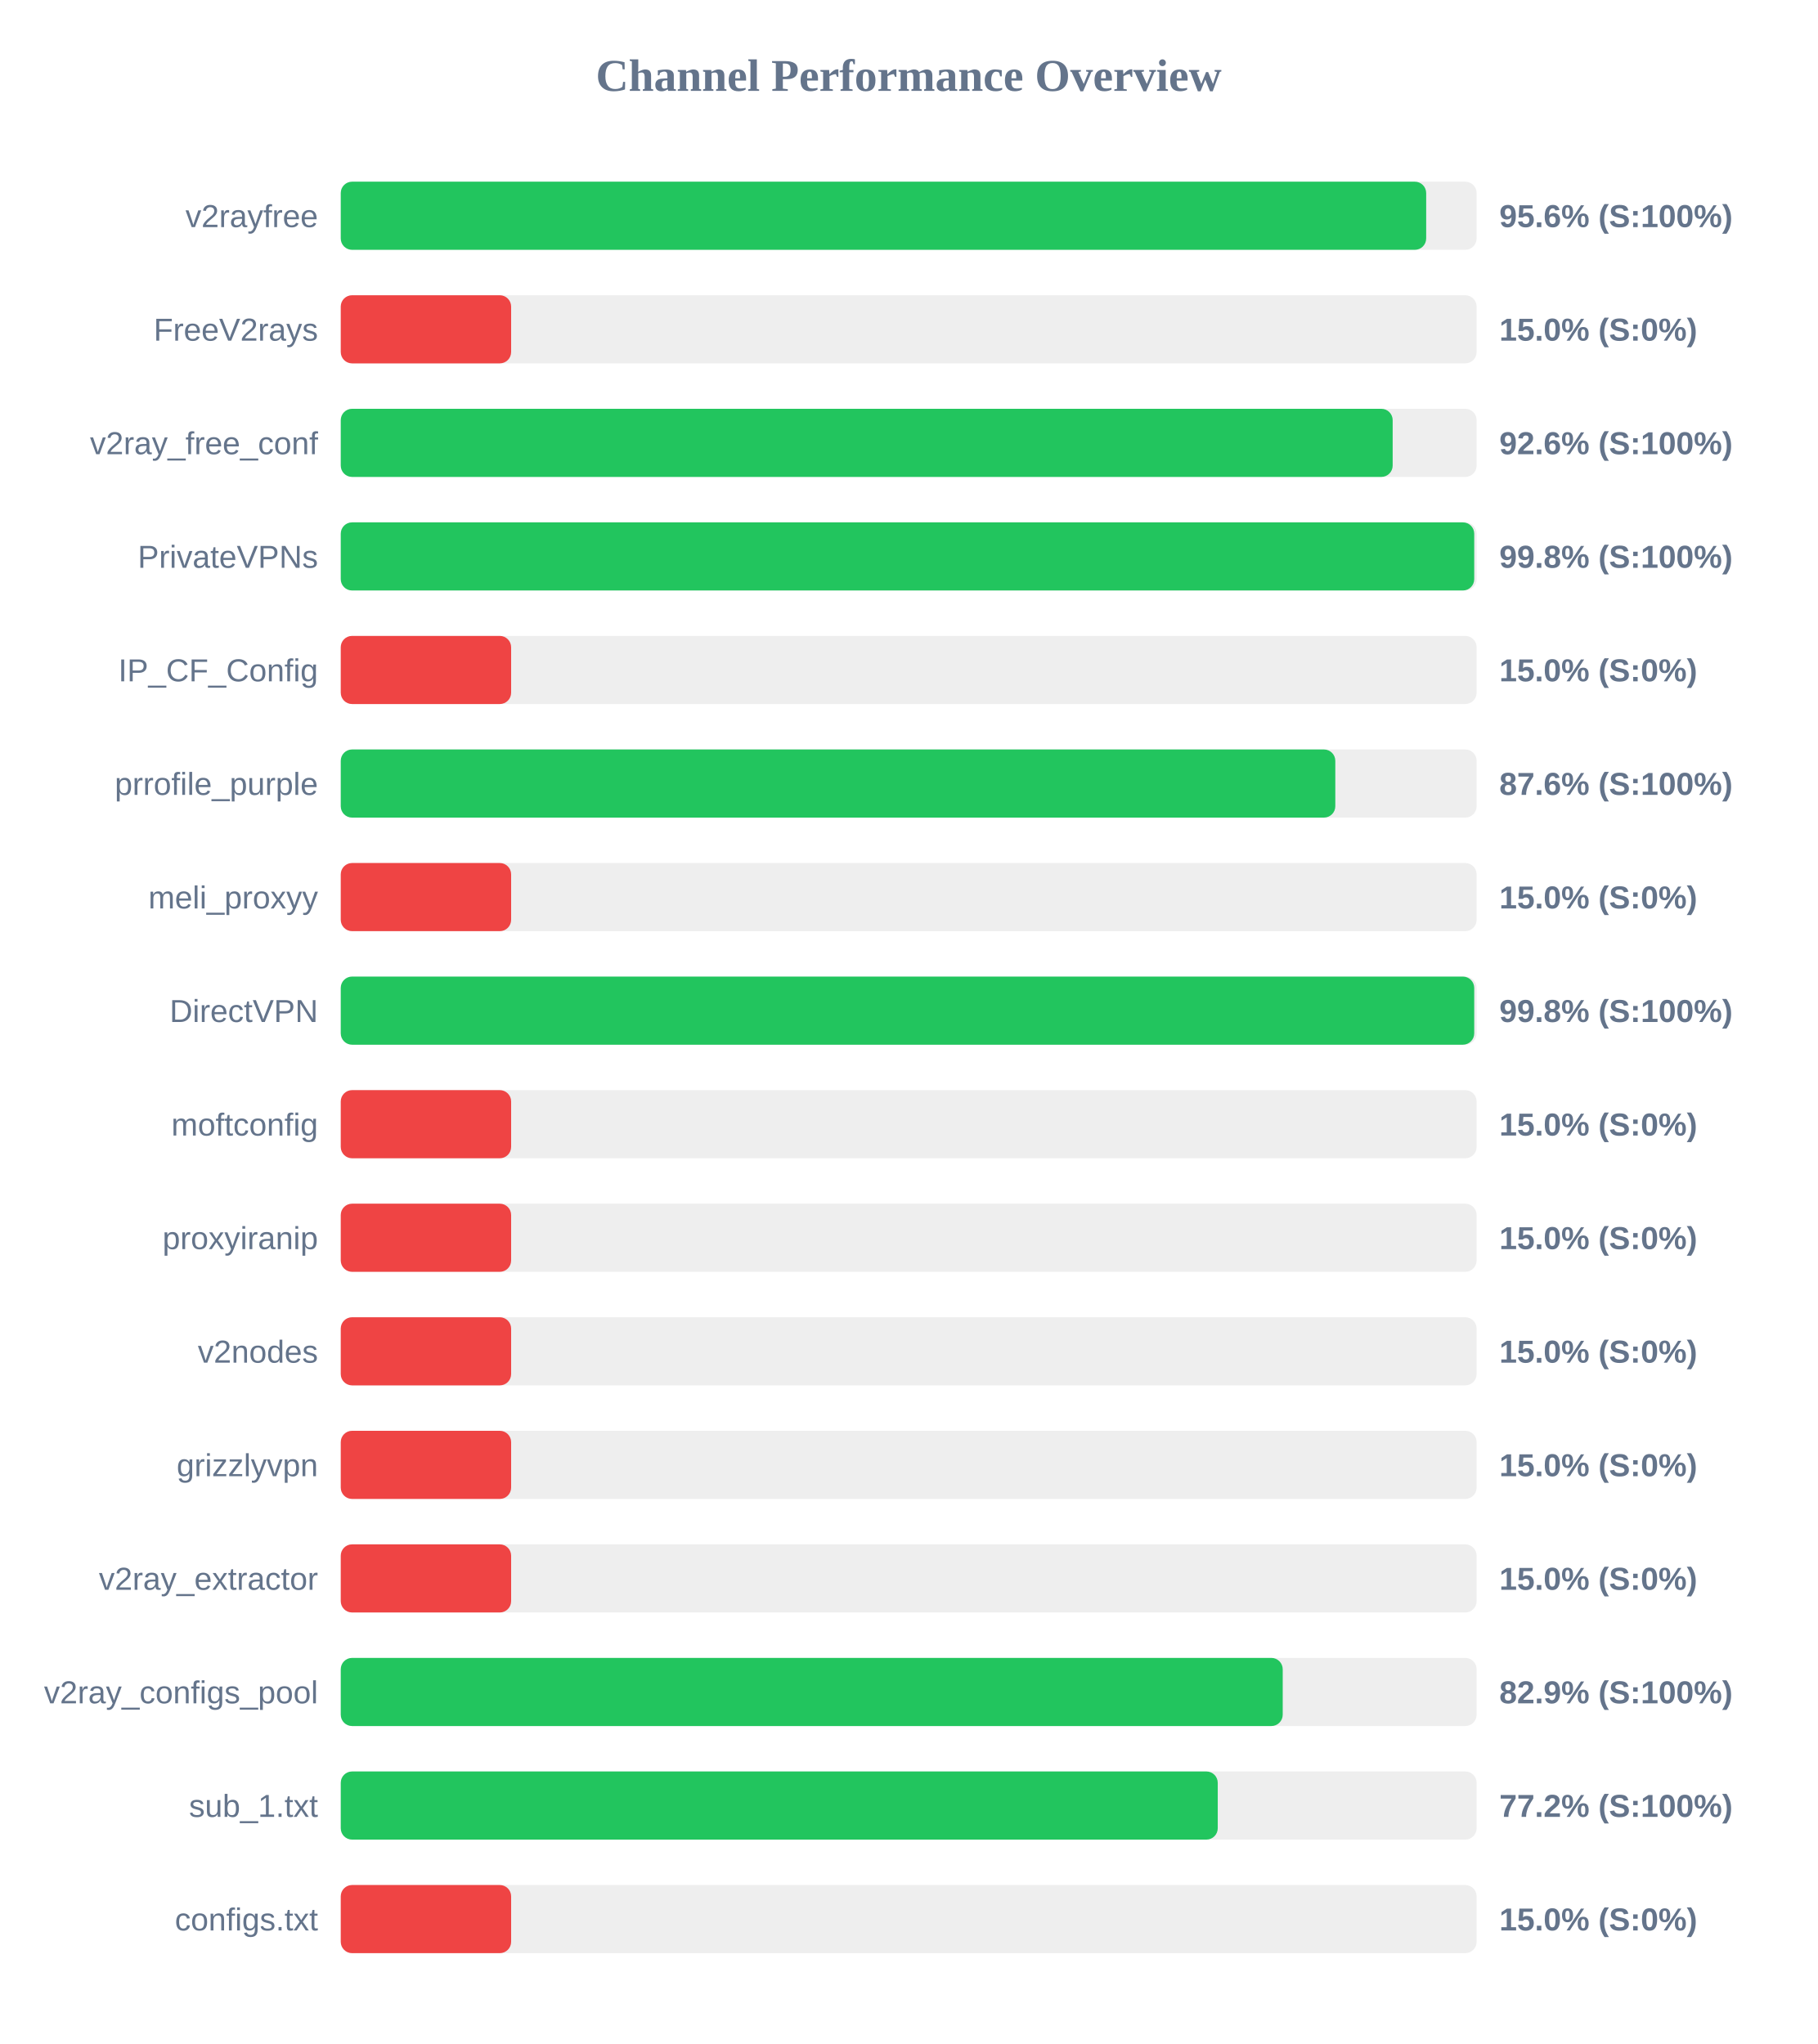
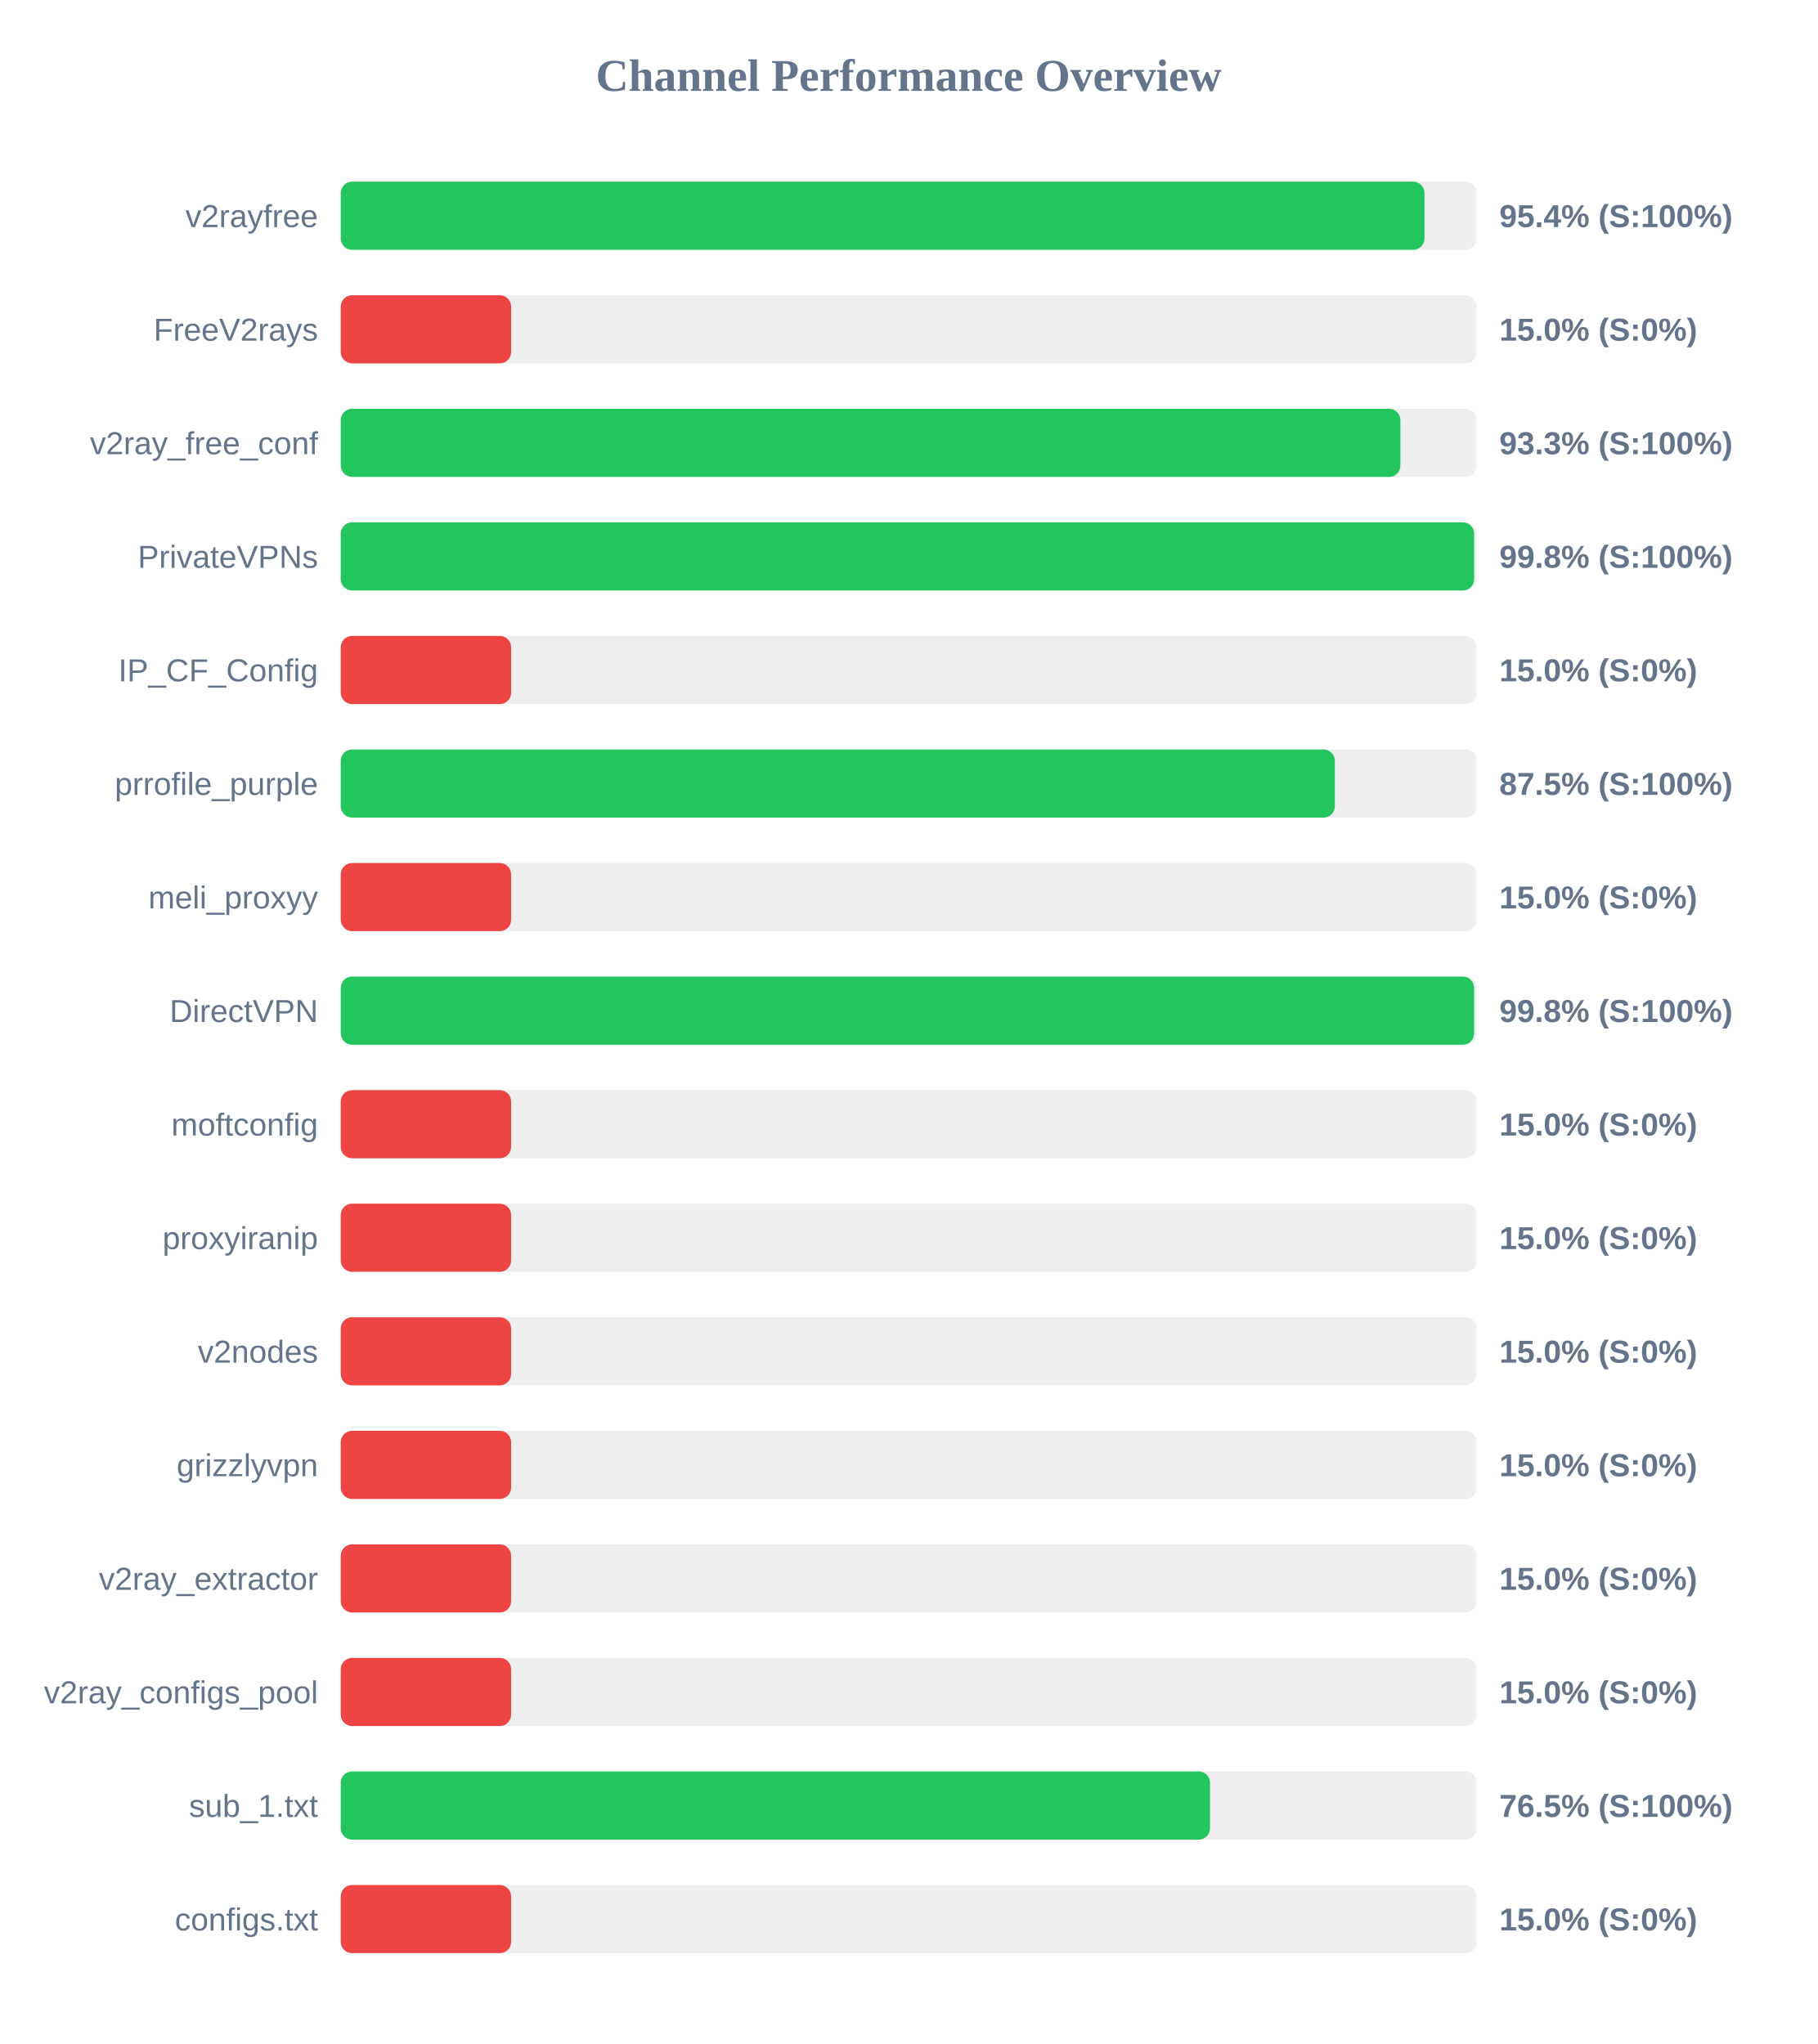
<svg xmlns="http://www.w3.org/2000/svg" width="800" height="900" version="1.1">
  <style>
        .row { font: 14px Arial; fill: #64748b; }
        .score { font: bold 14px Arial; fill: #64748b; }
    </style>
  <text x="400" y="40" text-anchor="middle" font-size="20px" font-weight="bold" fill="#64748b">Channel Performance Overview</text>
  <rect x="150" y="80" width="500" height="30" fill="#eee" rx="5" />
-   <rect x="150" y="80" width="477.8" height="30" fill="#22c55e" rx="5" />
+   <rect x="150" y="80" width="477.05" height="30" fill="#22c55e" rx="5" />
  <text x="140" y="100" text-anchor="end" class="row">v2rayfree</text>
-   <text x="660" y="100" text-anchor="start" class="score">95.6% (S:100%)</text>
+   <text x="660" y="100" text-anchor="start" class="score">95.4% (S:100%)</text>
  <rect x="150" y="130" width="500" height="30" fill="#eee" rx="5" />
  <rect x="150" y="130" width="75.0" height="30" fill="#ef4444" rx="5" />
  <text x="140" y="150" text-anchor="end" class="row">FreeV2rays</text>
  <text x="660" y="150" text-anchor="start" class="score">15.0% (S:0%)</text>
  <rect x="150" y="180" width="500" height="30" fill="#eee" rx="5" />
-   <rect x="150" y="180" width="463.05" height="30" fill="#22c55e" rx="5" />
+   <rect x="150" y="180" width="466.45" height="30" fill="#22c55e" rx="5" />
  <text x="140" y="200" text-anchor="end" class="row">v2ray_free_conf</text>
-   <text x="660" y="200" text-anchor="start" class="score">92.6% (S:100%)</text>
+   <text x="660" y="200" text-anchor="start" class="score">93.3% (S:100%)</text>
  <rect x="150" y="230" width="500" height="30" fill="#eee" rx="5" />
-   <rect x="150" y="230" width="498.95" height="30" fill="#22c55e" rx="5" />
+   <rect x="150" y="230" width="498.9" height="30" fill="#22c55e" rx="5" />
  <text x="140" y="250" text-anchor="end" class="row">PrivateVPNs</text>
  <text x="660" y="250" text-anchor="start" class="score">99.8% (S:100%)</text>
  <rect x="150" y="280" width="500" height="30" fill="#eee" rx="5" />
  <rect x="150" y="280" width="75.0" height="30" fill="#ef4444" rx="5" />
  <text x="140" y="300" text-anchor="end" class="row">IP_CF_Config</text>
  <text x="660" y="300" text-anchor="start" class="score">15.0% (S:0%)</text>
  <rect x="150" y="330" width="500" height="30" fill="#eee" rx="5" />
-   <rect x="150" y="330" width="437.8" height="30" fill="#22c55e" rx="5" />
+   <rect x="150" y="330" width="437.6" height="30" fill="#22c55e" rx="5" />
  <text x="140" y="350" text-anchor="end" class="row">prrofile_purple</text>
-   <text x="660" y="350" text-anchor="start" class="score">87.6% (S:100%)</text>
+   <text x="660" y="350" text-anchor="start" class="score">87.5% (S:100%)</text>
  <rect x="150" y="380" width="500" height="30" fill="#eee" rx="5" />
  <rect x="150" y="380" width="75.0" height="30" fill="#ef4444" rx="5" />
  <text x="140" y="400" text-anchor="end" class="row">meli_proxyy</text>
  <text x="660" y="400" text-anchor="start" class="score">15.0% (S:0%)</text>
  <rect x="150" y="430" width="500" height="30" fill="#eee" rx="5" />
-   <rect x="150" y="430" width="498.95" height="30" fill="#22c55e" rx="5" />
+   <rect x="150" y="430" width="498.9" height="30" fill="#22c55e" rx="5" />
  <text x="140" y="450" text-anchor="end" class="row">DirectVPN</text>
  <text x="660" y="450" text-anchor="start" class="score">99.8% (S:100%)</text>
  <rect x="150" y="480" width="500" height="30" fill="#eee" rx="5" />
  <rect x="150" y="480" width="75.0" height="30" fill="#ef4444" rx="5" />
  <text x="140" y="500" text-anchor="end" class="row">moftconfig</text>
  <text x="660" y="500" text-anchor="start" class="score">15.0% (S:0%)</text>
  <rect x="150" y="530" width="500" height="30" fill="#eee" rx="5" />
  <rect x="150" y="530" width="75.0" height="30" fill="#ef4444" rx="5" />
  <text x="140" y="550" text-anchor="end" class="row">proxyiranip</text>
  <text x="660" y="550" text-anchor="start" class="score">15.0% (S:0%)</text>
  <rect x="150" y="580" width="500" height="30" fill="#eee" rx="5" />
  <rect x="150" y="580" width="75.0" height="30" fill="#ef4444" rx="5" />
  <text x="140" y="600" text-anchor="end" class="row">v2nodes</text>
  <text x="660" y="600" text-anchor="start" class="score">15.0% (S:0%)</text>
  <rect x="150" y="630" width="500" height="30" fill="#eee" rx="5" />
  <rect x="150" y="630" width="75.0" height="30" fill="#ef4444" rx="5" />
  <text x="140" y="650" text-anchor="end" class="row">grizzlyvpn</text>
  <text x="660" y="650" text-anchor="start" class="score">15.0% (S:0%)</text>
  <rect x="150" y="680" width="500" height="30" fill="#eee" rx="5" />
  <rect x="150" y="680" width="75.0" height="30" fill="#ef4444" rx="5" />
  <text x="140" y="700" text-anchor="end" class="row">v2ray_extractor</text>
  <text x="660" y="700" text-anchor="start" class="score">15.0% (S:0%)</text>
  <rect x="150" y="730" width="500" height="30" fill="#eee" rx="5" />
-   <rect x="150" y="730" width="414.65" height="30" fill="#22c55e" rx="5" />
+   <rect x="150" y="730" width="75.0" height="30" fill="#ef4444" rx="5" />
  <text x="140" y="750" text-anchor="end" class="row">v2ray_configs_pool</text>
-   <text x="660" y="750" text-anchor="start" class="score">82.9% (S:100%)</text>
+   <text x="660" y="750" text-anchor="start" class="score">15.0% (S:0%)</text>
  <rect x="150" y="780" width="500" height="30" fill="#eee" rx="5" />
-   <rect x="150" y="780" width="386.05" height="30" fill="#22c55e" rx="5" />
+   <rect x="150" y="780" width="382.65" height="30" fill="#22c55e" rx="5" />
  <text x="140" y="800" text-anchor="end" class="row">sub_1.txt</text>
-   <text x="660" y="800" text-anchor="start" class="score">77.2% (S:100%)</text>
+   <text x="660" y="800" text-anchor="start" class="score">76.5% (S:100%)</text>
  <rect x="150" y="830" width="500" height="30" fill="#eee" rx="5" />
  <rect x="150" y="830" width="75.0" height="30" fill="#ef4444" rx="5" />
  <text x="140" y="850" text-anchor="end" class="row">configs.txt</text>
  <text x="660" y="850" text-anchor="start" class="score">15.0% (S:0%)</text>
</svg>
